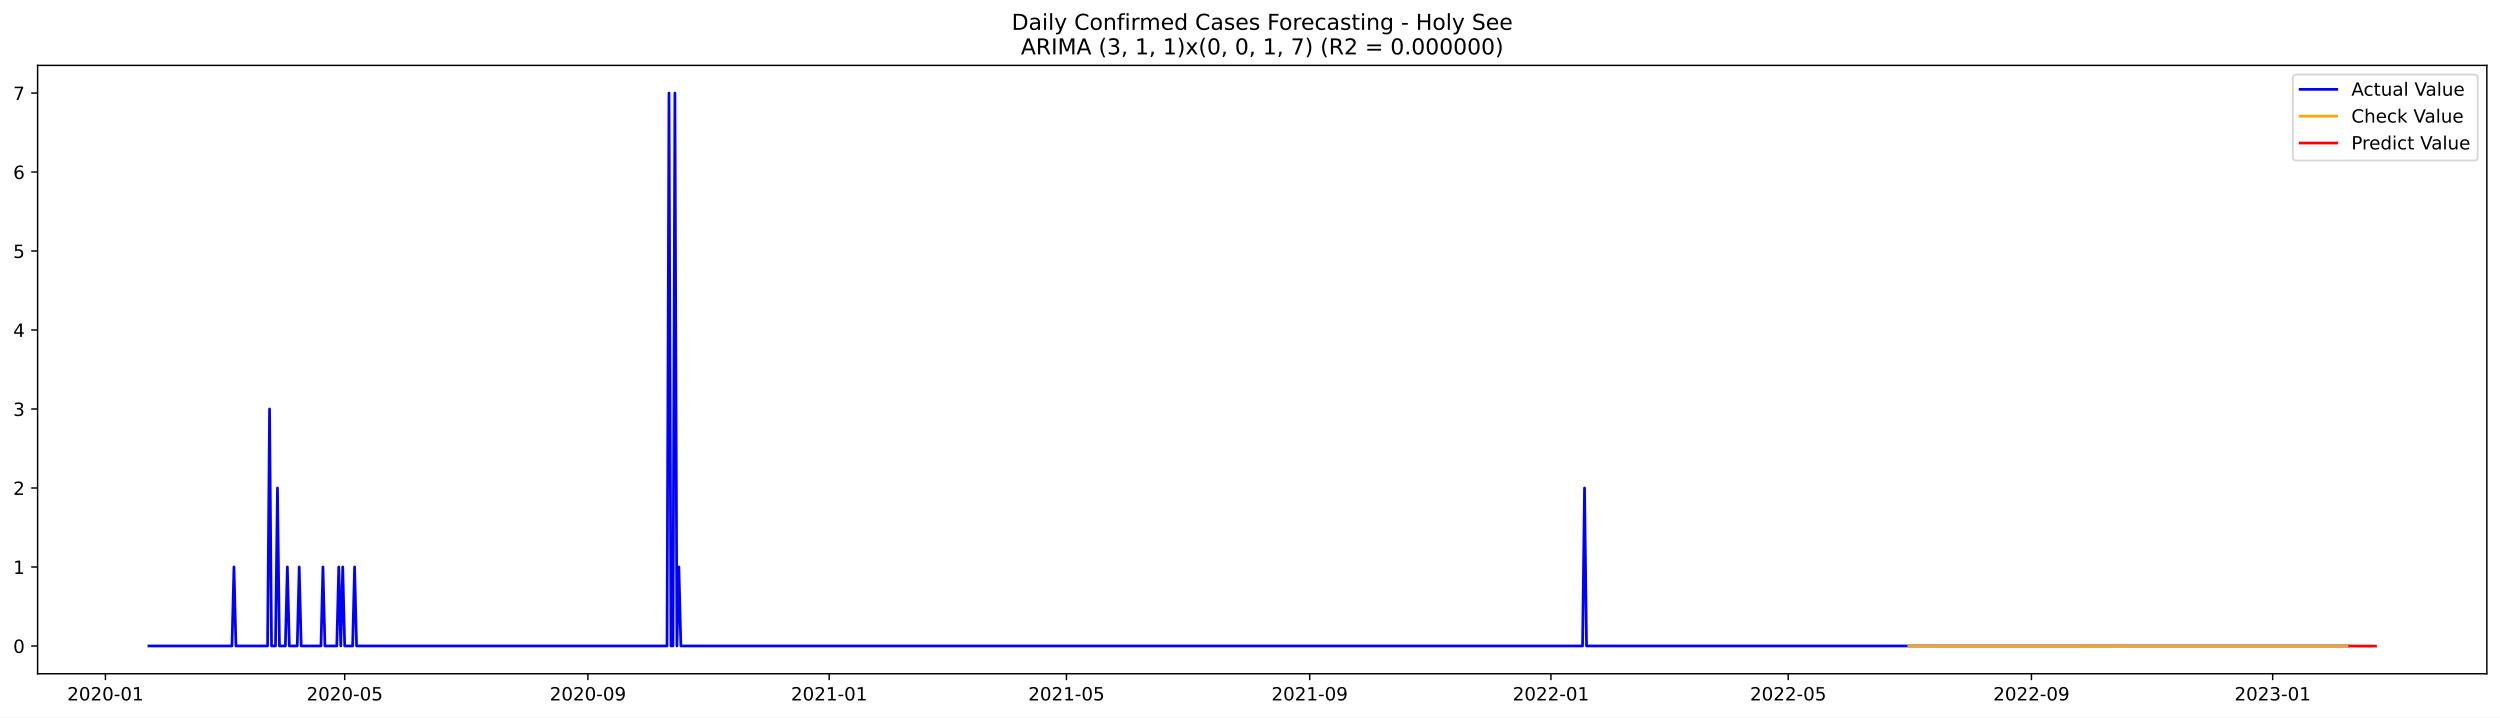
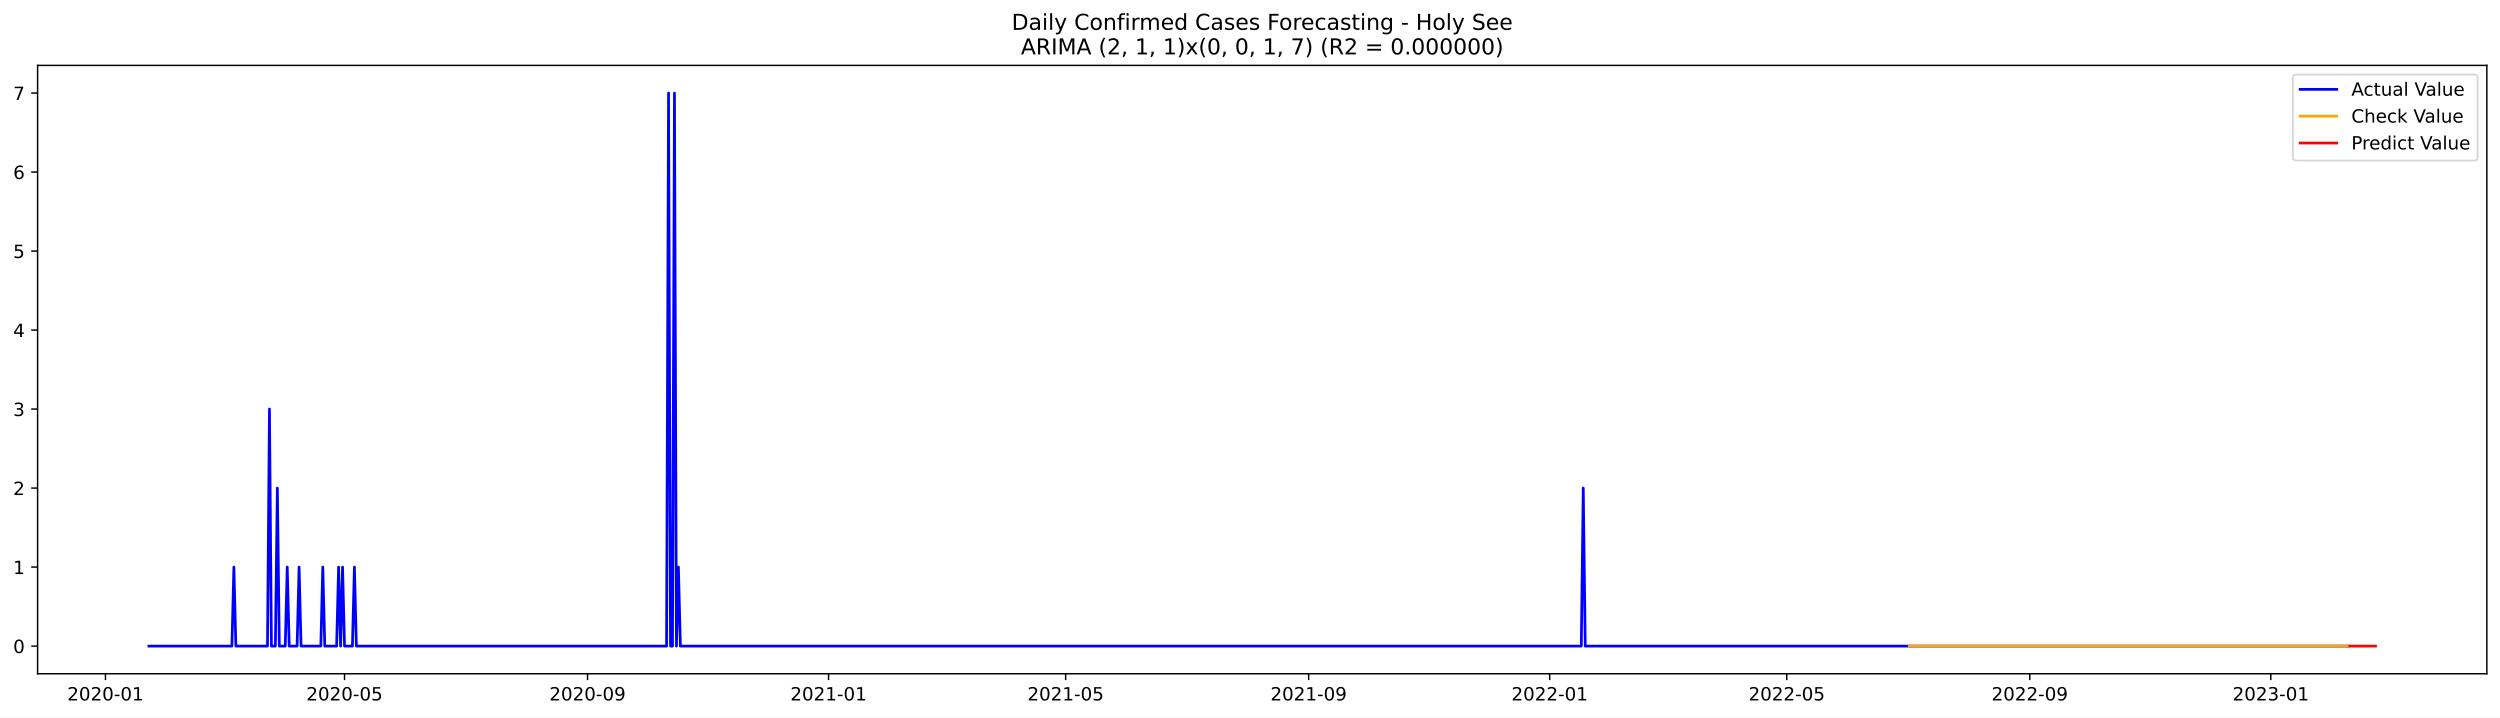
<svg xmlns="http://www.w3.org/2000/svg" xmlns:xlink="http://www.w3.org/1999/xlink" width="1366.963pt" height="392.274pt" viewBox="0 0 1366.963 392.274" version="1.1">
  <defs>
    <style type="text/css">*{stroke-linejoin: round; stroke-linecap: butt}</style>
  </defs>
  <g id="figure_1">
    <g id="patch_1">
      <path d="M 0 392.274  L 1366.963 392.274  L 1366.963 0  L 0 0  z " style="fill: #ffffff" />
    </g>
    <g id="axes_1">
      <g id="patch_2">
        <path d="M 20.562 368.396  L 1359.763 368.396  L 1359.763 35.755  L 20.562 35.755  z " style="fill: #ffffff" />
      </g>
      <g id="matplotlib.axis_1">
        <g id="xtick_1">
          <g id="line2d_1">
            <defs>
-               <path id="m02b33571db" d="M 0 0  L 0 3.5  " style="stroke: #000000; stroke-width: 0.8" />
+               <path id="m874a49ea7e" d="M 0 0  L 0 3.5  " style="stroke: #000000; stroke-width: 0.8" />
            </defs>
            <g>
-               <use xlink:href="#m02b33571db" x="57.648" y="368.396" style="stroke: #000000; stroke-width: 0.8" />
+               <use xlink:href="#m874a49ea7e" x="57.669" y="368.396" style="stroke: #000000; stroke-width: 0.8" />
            </g>
          </g>
          <g id="text_1">
-             <g transform="translate(36.75697 382.9939)scale(0.1 -0.1)">
+             <g transform="translate(36.77807 382.9939)scale(0.1 -0.1)">
              <defs>
                <path id="DejaVuSans-32" d="M 1228 531  L 3431 531  L 3431 0  L 469 0  L 469 531  Q 828 903 1448 1529  Q 2069 2156 2228 2338  Q 2531 2678 2651 2914  Q 2772 3150 2772 3378  Q 2772 3750 2511 3984  Q 2250 4219 1831 4219  Q 1534 4219 1204 4116  Q 875 4013 500 3803  L 500 4441  Q 881 4594 1212 4672  Q 1544 4750 1819 4750  Q 2544 4750 2975 4387  Q 3406 4025 3406 3419  Q 3406 3131 3298 2873  Q 3191 2616 2906 2266  Q 2828 2175 2409 1742  Q 1991 1309 1228 531  z " transform="scale(0.015625)" />
                <path id="DejaVuSans-30" d="M 2034 4250  Q 1547 4250 1301 3770  Q 1056 3291 1056 2328  Q 1056 1369 1301 889  Q 1547 409 2034 409  Q 2525 409 2770 889  Q 3016 1369 3016 2328  Q 3016 3291 2770 3770  Q 2525 4250 2034 4250  z M 2034 4750  Q 2819 4750 3233 4129  Q 3647 3509 3647 2328  Q 3647 1150 3233 529  Q 2819 -91 2034 -91  Q 1250 -91 836 529  Q 422 1150 422 2328  Q 422 3509 836 4129  Q 1250 4750 2034 4750  z " transform="scale(0.015625)" />
                <path id="DejaVuSans-2d" d="M 313 2009  L 1997 2009  L 1997 1497  L 313 1497  L 313 2009  z " transform="scale(0.015625)" />
                <path id="DejaVuSans-31" d="M 794 531  L 1825 531  L 1825 4091  L 703 3866  L 703 4441  L 1819 4666  L 2450 4666  L 2450 531  L 3481 531  L 3481 0  L 794 0  L 794 531  z " transform="scale(0.015625)" />
              </defs>
              <use xlink:href="#DejaVuSans-32" />
              <use xlink:href="#DejaVuSans-30" x="63.623" />
              <use xlink:href="#DejaVuSans-32" x="127.246" />
              <use xlink:href="#DejaVuSans-30" x="190.869" />
              <use xlink:href="#DejaVuSans-2d" x="254.492" />
              <use xlink:href="#DejaVuSans-30" x="290.576" />
              <use xlink:href="#DejaVuSans-31" x="354.199" />
            </g>
          </g>
        </g>
        <g id="xtick_2">
          <g id="line2d_2">
            <g>
-               <use xlink:href="#m02b33571db" x="188.476" y="368.396" style="stroke: #000000; stroke-width: 0.8" />
+               <use xlink:href="#m874a49ea7e" x="188.381" y="368.396" style="stroke: #000000; stroke-width: 0.8" />
            </g>
          </g>
          <g id="text_2">
-             <g transform="translate(167.5847 382.9939)scale(0.1 -0.1)">
+             <g transform="translate(167.4897 382.9939)scale(0.1 -0.1)">
              <defs>
                <path id="DejaVuSans-35" d="M 691 4666  L 3169 4666  L 3169 4134  L 1269 4134  L 1269 2991  Q 1406 3038 1543 3061  Q 1681 3084 1819 3084  Q 2600 3084 3056 2656  Q 3513 2228 3513 1497  Q 3513 744 3044 326  Q 2575 -91 1722 -91  Q 1428 -91 1123 -41  Q 819 9 494 109  L 494 744  Q 775 591 1075 516  Q 1375 441 1709 441  Q 2250 441 2565 725  Q 2881 1009 2881 1497  Q 2881 1984 2565 2268  Q 2250 2553 1709 2553  Q 1456 2553 1204 2497  Q 953 2441 691 2322  L 691 4666  z " transform="scale(0.015625)" />
              </defs>
              <use xlink:href="#DejaVuSans-32" />
              <use xlink:href="#DejaVuSans-30" x="63.623" />
              <use xlink:href="#DejaVuSans-32" x="127.246" />
              <use xlink:href="#DejaVuSans-30" x="190.869" />
              <use xlink:href="#DejaVuSans-2d" x="254.492" />
              <use xlink:href="#DejaVuSans-30" x="290.576" />
              <use xlink:href="#DejaVuSans-35" x="354.199" />
            </g>
          </g>
        </g>
        <g id="xtick_3">
          <g id="line2d_3">
            <g>
-               <use xlink:href="#m02b33571db" x="321.466" y="368.396" style="stroke: #000000; stroke-width: 0.8" />
+               <use xlink:href="#m874a49ea7e" x="321.253" y="368.396" style="stroke: #000000; stroke-width: 0.8" />
            </g>
          </g>
          <g id="text_3">
-             <g transform="translate(300.5748 382.9939)scale(0.1 -0.1)">
+             <g transform="translate(300.3618 382.9939)scale(0.1 -0.1)">
              <defs>
                <path id="DejaVuSans-39" d="M 703 97  L 703 672  Q 941 559 1184 500  Q 1428 441 1663 441  Q 2288 441 2617 861  Q 2947 1281 2994 2138  Q 2813 1869 2534 1725  Q 2256 1581 1919 1581  Q 1219 1581 811 2004  Q 403 2428 403 3163  Q 403 3881 828 4315  Q 1253 4750 1959 4750  Q 2769 4750 3195 4129  Q 3622 3509 3622 2328  Q 3622 1225 3098 567  Q 2575 -91 1691 -91  Q 1453 -91 1209 -44  Q 966 3 703 97  z M 1959 2075  Q 2384 2075 2632 2365  Q 2881 2656 2881 3163  Q 2881 3666 2632 3958  Q 2384 4250 1959 4250  Q 1534 4250 1286 3958  Q 1038 3666 1038 3163  Q 1038 2656 1286 2365  Q 1534 2075 1959 2075  z " transform="scale(0.015625)" />
              </defs>
              <use xlink:href="#DejaVuSans-32" />
              <use xlink:href="#DejaVuSans-30" x="63.623" />
              <use xlink:href="#DejaVuSans-32" x="127.246" />
              <use xlink:href="#DejaVuSans-30" x="190.869" />
              <use xlink:href="#DejaVuSans-2d" x="254.492" />
              <use xlink:href="#DejaVuSans-30" x="290.576" />
              <use xlink:href="#DejaVuSans-39" x="354.199" />
            </g>
          </g>
        </g>
        <g id="xtick_4">
          <g id="line2d_4">
            <g>
-               <use xlink:href="#m02b33571db" x="453.375" y="368.396" style="stroke: #000000; stroke-width: 0.8" />
+               <use xlink:href="#m874a49ea7e" x="453.045" y="368.396" style="stroke: #000000; stroke-width: 0.8" />
            </g>
          </g>
          <g id="text_4">
-             <g transform="translate(432.4838 382.9939)scale(0.1 -0.1)">
+             <g transform="translate(432.1537 382.9939)scale(0.1 -0.1)">
              <use xlink:href="#DejaVuSans-32" />
              <use xlink:href="#DejaVuSans-30" x="63.623" />
              <use xlink:href="#DejaVuSans-32" x="127.246" />
              <use xlink:href="#DejaVuSans-31" x="190.869" />
              <use xlink:href="#DejaVuSans-2d" x="254.492" />
              <use xlink:href="#DejaVuSans-30" x="290.576" />
              <use xlink:href="#DejaVuSans-31" x="354.199" />
            </g>
          </g>
        </g>
        <g id="xtick_5">
          <g id="line2d_5">
            <g>
-               <use xlink:href="#m02b33571db" x="583.122" y="368.396" style="stroke: #000000; stroke-width: 0.8" />
+               <use xlink:href="#m874a49ea7e" x="582.676" y="368.396" style="stroke: #000000; stroke-width: 0.8" />
            </g>
          </g>
          <g id="text_5">
-             <g transform="translate(562.2302 382.9939)scale(0.1 -0.1)">
+             <g transform="translate(561.7851 382.9939)scale(0.1 -0.1)">
              <use xlink:href="#DejaVuSans-32" />
              <use xlink:href="#DejaVuSans-30" x="63.623" />
              <use xlink:href="#DejaVuSans-32" x="127.246" />
              <use xlink:href="#DejaVuSans-31" x="190.869" />
              <use xlink:href="#DejaVuSans-2d" x="254.492" />
              <use xlink:href="#DejaVuSans-30" x="290.576" />
              <use xlink:href="#DejaVuSans-35" x="354.199" />
            </g>
          </g>
        </g>
        <g id="xtick_6">
          <g id="line2d_6">
            <g>
-               <use xlink:href="#m02b33571db" x="716.112" y="368.396" style="stroke: #000000; stroke-width: 0.8" />
+               <use xlink:href="#m874a49ea7e" x="715.549" y="368.396" style="stroke: #000000; stroke-width: 0.8" />
            </g>
          </g>
          <g id="text_6">
-             <g transform="translate(695.2204 382.9939)scale(0.1 -0.1)">
+             <g transform="translate(694.6572 382.9939)scale(0.1 -0.1)">
              <use xlink:href="#DejaVuSans-32" />
              <use xlink:href="#DejaVuSans-30" x="63.623" />
              <use xlink:href="#DejaVuSans-32" x="127.246" />
              <use xlink:href="#DejaVuSans-31" x="190.869" />
              <use xlink:href="#DejaVuSans-2d" x="254.492" />
              <use xlink:href="#DejaVuSans-30" x="290.576" />
              <use xlink:href="#DejaVuSans-39" x="354.199" />
            </g>
          </g>
        </g>
        <g id="xtick_7">
          <g id="line2d_7">
            <g>
-               <use xlink:href="#m02b33571db" x="848.021" y="368.396" style="stroke: #000000; stroke-width: 0.8" />
+               <use xlink:href="#m874a49ea7e" x="847.341" y="368.396" style="stroke: #000000; stroke-width: 0.8" />
            </g>
          </g>
          <g id="text_7">
-             <g transform="translate(827.1293 382.9939)scale(0.1 -0.1)">
+             <g transform="translate(826.4491 382.9939)scale(0.1 -0.1)">
              <use xlink:href="#DejaVuSans-32" />
              <use xlink:href="#DejaVuSans-30" x="63.623" />
              <use xlink:href="#DejaVuSans-32" x="127.246" />
              <use xlink:href="#DejaVuSans-32" x="190.869" />
              <use xlink:href="#DejaVuSans-2d" x="254.492" />
              <use xlink:href="#DejaVuSans-30" x="290.576" />
              <use xlink:href="#DejaVuSans-31" x="354.199" />
            </g>
          </g>
        </g>
        <g id="xtick_8">
          <g id="line2d_8">
            <g>
-               <use xlink:href="#m02b33571db" x="977.767" y="368.396" style="stroke: #000000; stroke-width: 0.8" />
+               <use xlink:href="#m874a49ea7e" x="976.972" y="368.396" style="stroke: #000000; stroke-width: 0.8" />
            </g>
          </g>
          <g id="text_8">
-             <g transform="translate(956.8758 382.9939)scale(0.1 -0.1)">
+             <g transform="translate(956.0805 382.9939)scale(0.1 -0.1)">
              <use xlink:href="#DejaVuSans-32" />
              <use xlink:href="#DejaVuSans-30" x="63.623" />
              <use xlink:href="#DejaVuSans-32" x="127.246" />
              <use xlink:href="#DejaVuSans-32" x="190.869" />
              <use xlink:href="#DejaVuSans-2d" x="254.492" />
              <use xlink:href="#DejaVuSans-30" x="290.576" />
              <use xlink:href="#DejaVuSans-35" x="354.199" />
            </g>
          </g>
        </g>
        <g id="xtick_9">
          <g id="line2d_9">
            <g>
-               <use xlink:href="#m02b33571db" x="1110.757" y="368.396" style="stroke: #000000; stroke-width: 0.8" />
+               <use xlink:href="#m874a49ea7e" x="1109.844" y="368.396" style="stroke: #000000; stroke-width: 0.8" />
            </g>
          </g>
          <g id="text_9">
-             <g transform="translate(1089.866 382.9939)scale(0.1 -0.1)">
+             <g transform="translate(1088.953 382.9939)scale(0.1 -0.1)">
              <use xlink:href="#DejaVuSans-32" />
              <use xlink:href="#DejaVuSans-30" x="63.623" />
              <use xlink:href="#DejaVuSans-32" x="127.246" />
              <use xlink:href="#DejaVuSans-32" x="190.869" />
              <use xlink:href="#DejaVuSans-2d" x="254.492" />
              <use xlink:href="#DejaVuSans-30" x="290.576" />
              <use xlink:href="#DejaVuSans-39" x="354.199" />
            </g>
          </g>
        </g>
        <g id="xtick_10">
          <g id="line2d_10">
            <g>
-               <use xlink:href="#m02b33571db" x="1242.666" y="368.396" style="stroke: #000000; stroke-width: 0.8" />
+               <use xlink:href="#m874a49ea7e" x="1241.636" y="368.396" style="stroke: #000000; stroke-width: 0.8" />
            </g>
          </g>
          <g id="text_10">
-             <g transform="translate(1221.775 382.9939)scale(0.1 -0.1)">
+             <g transform="translate(1220.745 382.9939)scale(0.1 -0.1)">
              <defs>
                <path id="DejaVuSans-33" d="M 2597 2516  Q 3050 2419 3304 2112  Q 3559 1806 3559 1356  Q 3559 666 3084 287  Q 2609 -91 1734 -91  Q 1441 -91 1130 -33  Q 819 25 488 141  L 488 750  Q 750 597 1062 519  Q 1375 441 1716 441  Q 2309 441 2620 675  Q 2931 909 2931 1356  Q 2931 1769 2642 2001  Q 2353 2234 1838 2234  L 1294 2234  L 1294 2753  L 1863 2753  Q 2328 2753 2575 2939  Q 2822 3125 2822 3475  Q 2822 3834 2567 4026  Q 2313 4219 1838 4219  Q 1578 4219 1281 4162  Q 984 4106 628 3988  L 628 4550  Q 988 4650 1302 4700  Q 1616 4750 1894 4750  Q 2613 4750 3031 4423  Q 3450 4097 3450 3541  Q 3450 3153 3228 2886  Q 3006 2619 2597 2516  z " transform="scale(0.015625)" />
              </defs>
              <use xlink:href="#DejaVuSans-32" />
              <use xlink:href="#DejaVuSans-30" x="63.623" />
              <use xlink:href="#DejaVuSans-32" x="127.246" />
              <use xlink:href="#DejaVuSans-33" x="190.869" />
              <use xlink:href="#DejaVuSans-2d" x="254.492" />
              <use xlink:href="#DejaVuSans-30" x="290.576" />
              <use xlink:href="#DejaVuSans-31" x="354.199" />
            </g>
          </g>
        </g>
      </g>
      <g id="matplotlib.axis_2">
        <g id="ytick_1">
          <g id="line2d_11">
            <defs>
-               <path id="m09e4cbf462" d="M 0 0  L -3.5 0  " style="stroke: #000000; stroke-width: 0.8" />
+               <path id="m61c14068f9" d="M 0 0  L -3.5 0  " style="stroke: #000000; stroke-width: 0.8" />
            </defs>
            <g>
-               <use xlink:href="#m09e4cbf462" x="20.562" y="353.208" style="stroke: #000000; stroke-width: 0.8" />
+               <use xlink:href="#m61c14068f9" x="20.562" y="353.276" style="stroke: #000000; stroke-width: 0.8" />
            </g>
          </g>
          <g id="text_11">
-             <g transform="translate(7.2 357.0075)scale(0.1 -0.1)">
+             <g transform="translate(7.2 357.0747)scale(0.1 -0.1)">
              <use xlink:href="#DejaVuSans-30" />
            </g>
          </g>
        </g>
        <g id="ytick_2">
          <g id="line2d_12">
            <g>
-               <use xlink:href="#m09e4cbf462" x="20.562" y="310.018" style="stroke: #000000; stroke-width: 0.8" />
+               <use xlink:href="#m61c14068f9" x="20.562" y="310.075" style="stroke: #000000; stroke-width: 0.8" />
            </g>
          </g>
          <g id="text_12">
-             <g transform="translate(7.2 313.8171)scale(0.1 -0.1)">
+             <g transform="translate(7.2 313.8747)scale(0.1 -0.1)">
              <use xlink:href="#DejaVuSans-31" />
            </g>
          </g>
        </g>
        <g id="ytick_3">
          <g id="line2d_13">
            <g>
-               <use xlink:href="#m09e4cbf462" x="20.562" y="266.827" style="stroke: #000000; stroke-width: 0.8" />
+               <use xlink:href="#m61c14068f9" x="20.562" y="266.875" style="stroke: #000000; stroke-width: 0.8" />
            </g>
          </g>
          <g id="text_13">
-             <g transform="translate(7.2 270.6267)scale(0.1 -0.1)">
+             <g transform="translate(7.2 270.6747)scale(0.1 -0.1)">
              <use xlink:href="#DejaVuSans-32" />
            </g>
          </g>
        </g>
        <g id="ytick_4">
          <g id="line2d_14">
            <g>
-               <use xlink:href="#m09e4cbf462" x="20.562" y="223.637" style="stroke: #000000; stroke-width: 0.8" />
+               <use xlink:href="#m61c14068f9" x="20.562" y="223.675" style="stroke: #000000; stroke-width: 0.8" />
            </g>
          </g>
          <g id="text_14">
-             <g transform="translate(7.2 227.4363)scale(0.1 -0.1)">
+             <g transform="translate(7.2 227.4747)scale(0.1 -0.1)">
              <use xlink:href="#DejaVuSans-33" />
            </g>
          </g>
        </g>
        <g id="ytick_5">
          <g id="line2d_15">
            <g>
-               <use xlink:href="#m09e4cbf462" x="20.562" y="180.447" style="stroke: #000000; stroke-width: 0.8" />
+               <use xlink:href="#m61c14068f9" x="20.562" y="180.476" style="stroke: #000000; stroke-width: 0.8" />
            </g>
          </g>
          <g id="text_15">
-             <g transform="translate(7.2 184.2459)scale(0.1 -0.1)">
+             <g transform="translate(7.2 184.2747)scale(0.1 -0.1)">
              <defs>
                <path id="DejaVuSans-34" d="M 2419 4116  L 825 1625  L 2419 1625  L 2419 4116  z M 2253 4666  L 3047 4666  L 3047 1625  L 3713 1625  L 3713 1100  L 3047 1100  L 3047 0  L 2419 0  L 2419 1100  L 313 1100  L 313 1709  L 2253 4666  z " transform="scale(0.015625)" />
              </defs>
              <use xlink:href="#DejaVuSans-34" />
            </g>
          </g>
        </g>
        <g id="ytick_6">
          <g id="line2d_16">
            <g>
-               <use xlink:href="#m09e4cbf462" x="20.562" y="137.256" style="stroke: #000000; stroke-width: 0.8" />
+               <use xlink:href="#m61c14068f9" x="20.562" y="137.275" style="stroke: #000000; stroke-width: 0.8" />
            </g>
          </g>
          <g id="text_16">
-             <g transform="translate(7.2 141.0555)scale(0.1 -0.1)">
+             <g transform="translate(7.2 141.0747)scale(0.1 -0.1)">
              <use xlink:href="#DejaVuSans-35" />
            </g>
          </g>
        </g>
        <g id="ytick_7">
          <g id="line2d_17">
            <g>
-               <use xlink:href="#m09e4cbf462" x="20.562" y="94.066" style="stroke: #000000; stroke-width: 0.8" />
+               <use xlink:href="#m61c14068f9" x="20.562" y="94.076" style="stroke: #000000; stroke-width: 0.8" />
            </g>
          </g>
          <g id="text_17">
-             <g transform="translate(7.2 97.86512)scale(0.1 -0.1)">
+             <g transform="translate(7.2 97.87472)scale(0.1 -0.1)">
              <defs>
                <path id="DejaVuSans-36" d="M 2113 2584  Q 1688 2584 1439 2293  Q 1191 2003 1191 1497  Q 1191 994 1439 701  Q 1688 409 2113 409  Q 2538 409 2786 701  Q 3034 994 3034 1497  Q 3034 2003 2786 2293  Q 2538 2584 2113 2584  z M 3366 4563  L 3366 3988  Q 3128 4100 2886 4159  Q 2644 4219 2406 4219  Q 1781 4219 1451 3797  Q 1122 3375 1075 2522  Q 1259 2794 1537 2939  Q 1816 3084 2150 3084  Q 2853 3084 3261 2657  Q 3669 2231 3669 1497  Q 3669 778 3244 343  Q 2819 -91 2113 -91  Q 1303 -91 875 529  Q 447 1150 447 2328  Q 447 3434 972 4092  Q 1497 4750 2381 4750  Q 2619 4750 2861 4703  Q 3103 4656 3366 4563  z " transform="scale(0.015625)" />
              </defs>
              <use xlink:href="#DejaVuSans-36" />
            </g>
          </g>
        </g>
        <g id="ytick_8">
          <g id="line2d_18">
            <g>
-               <use xlink:href="#m09e4cbf462" x="20.562" y="50.876" style="stroke: #000000; stroke-width: 0.8" />
+               <use xlink:href="#m61c14068f9" x="20.562" y="50.876" style="stroke: #000000; stroke-width: 0.8" />
            </g>
          </g>
          <g id="text_18">
            <g transform="translate(7.2 54.67472)scale(0.1 -0.1)">
              <defs>
                <path id="DejaVuSans-37" d="M 525 4666  L 3525 4666  L 3525 4397  L 1831 0  L 1172 0  L 2766 4134  L 525 4134  L 525 4666  z " transform="scale(0.015625)" />
              </defs>
              <use xlink:href="#DejaVuSans-37" />
            </g>
          </g>
        </g>
      </g>
      <g id="line2d_19">
-         <path d="M 81.435 353.208  L 126.846 353.208  L 127.928 310.018  L 129.009 353.208  L 146.308 353.208  L 147.39 223.637  L 148.471 353.208  L 150.633 353.208  L 151.715 266.827  L 152.796 353.208  L 156.039 353.208  L 157.121 310.018  L 158.202 353.208  L 162.527 353.208  L 163.608 310.018  L 164.689 353.208  L 175.501 353.208  L 176.583 310.018  L 177.664 353.208  L 184.151 353.208  L 185.232 310.018  L 186.314 353.208  L 187.395 310.018  L 188.476 353.208  L 192.801 353.208  L 193.882 310.018  L 194.963 353.208  L 364.715 353.208  L 365.796 50.876  L 366.878 353.208  L 367.959 353.208  L 369.04 50.876  L 370.121 353.208  L 371.202 310.018  L 372.284 353.208  L 865.32 353.208  L 866.401 266.827  L 867.483 353.208  L 1283.753 353.208  L 1283.753 353.208  " clip-path="url(#p0a8a99d2cb)" style="fill: none; stroke: #0000ff; stroke-width: 1.5; stroke-linecap: square" />
+         <path d="M 81.435 353.276  L 126.806 353.276  L 127.886 310.075  L 128.967 353.276  L 146.251 353.276  L 147.331 223.675  L 148.411 353.276  L 150.572 353.276  L 151.652 266.875  L 152.732 353.276  L 155.973 353.276  L 157.054 310.075  L 158.134 353.276  L 162.455 353.276  L 163.535 310.075  L 164.615 353.276  L 175.418 353.276  L 176.498 310.075  L 177.578 353.276  L 184.06 353.276  L 185.14 310.075  L 186.221 353.276  L 187.301 310.075  L 188.381 353.276  L 192.702 353.276  L 193.782 310.075  L 194.863 353.276  L 364.464 353.276  L 365.544 50.876  L 366.624 353.276  L 367.704 353.276  L 368.785 50.876  L 369.865 353.276  L 370.945 310.075  L 372.026 353.276  L 864.625 353.276  L 865.705 266.875  L 866.785 353.276  L 1283.766 353.276  L 1283.766 353.276  " clip-path="url(#p999c67b66b)" style="fill: none; stroke: #0000ff; stroke-width: 1.5; stroke-linecap: square" />
      </g>
      <g id="line2d_20">
-         <path d="M 1043.722 353.204  L 1253.479 353.242  L 1283.753 353.242  L 1283.753 353.242  " clip-path="url(#p0a8a99d2cb)" style="fill: none; stroke: #ffa500; stroke-width: 1.5; stroke-linecap: square" />
+         <path d="M 1043.948 353.276  L 1283.766 353.276  L 1283.766 353.276  " clip-path="url(#p999c67b66b)" style="fill: none; stroke: #ffa500; stroke-width: 1.5; stroke-linecap: square" />
      </g>
      <g id="line2d_21">
-         <path d="M 1284.834 353.242  L 1285.915 353.241  L 1286.996 353.243  L 1288.078 353.258  L 1289.159 353.257  L 1290.24 353.259  L 1291.321 353.266  L 1292.402 353.266  L 1293.484 353.267  L 1294.565 353.271  L 1295.646 353.271  L 1296.727 353.273  L 1297.809 353.275  L 1298.89 353.276  " clip-path="url(#p0a8a99d2cb)" style="fill: none; stroke: #ff0000; stroke-width: 1.5; stroke-linecap: square" />
+         <path d="M 1284.846 353.276  L 1285.927 353.276  L 1287.007 353.276  L 1288.087 353.276  L 1289.167 353.276  L 1290.248 353.276  L 1291.328 353.276  L 1292.408 353.276  L 1293.488 353.276  L 1294.569 353.276  L 1295.649 353.276  L 1296.729 353.276  L 1297.81 353.276  L 1298.89 353.276  " clip-path="url(#p999c67b66b)" style="fill: none; stroke: #ff0000; stroke-width: 1.5; stroke-linecap: square" />
      </g>
      <g id="patch_3">
        <path d="M 20.562 368.396  L 20.562 35.755  " style="fill: none; stroke: #000000; stroke-width: 0.8; stroke-linejoin: miter; stroke-linecap: square" />
      </g>
      <g id="patch_4">
        <path d="M 1359.763 368.396  L 1359.763 35.755  " style="fill: none; stroke: #000000; stroke-width: 0.8; stroke-linejoin: miter; stroke-linecap: square" />
      </g>
      <g id="patch_5">
        <path d="M 20.562 368.396  L 1359.763 368.396  " style="fill: none; stroke: #000000; stroke-width: 0.8; stroke-linejoin: miter; stroke-linecap: square" />
      </g>
      <g id="patch_6">
        <path d="M 20.562 35.755  L 1359.763 35.755  " style="fill: none; stroke: #000000; stroke-width: 0.8; stroke-linejoin: miter; stroke-linecap: square" />
      </g>
      <g id="text_19">
        <g transform="translate(553.1609 16.31812)scale(0.12 -0.12)">
          <defs>
            <path id="DejaVuSans-44" d="M 1259 4147  L 1259 519  L 2022 519  Q 2988 519 3436 956  Q 3884 1394 3884 2338  Q 3884 3275 3436 3711  Q 2988 4147 2022 4147  L 1259 4147  z M 628 4666  L 1925 4666  Q 3281 4666 3915 4102  Q 4550 3538 4550 2338  Q 4550 1131 3912 565  Q 3275 0 1925 0  L 628 0  L 628 4666  z " transform="scale(0.015625)" />
            <path id="DejaVuSans-61" d="M 2194 1759  Q 1497 1759 1228 1600  Q 959 1441 959 1056  Q 959 750 1161 570  Q 1363 391 1709 391  Q 2188 391 2477 730  Q 2766 1069 2766 1631  L 2766 1759  L 2194 1759  z M 3341 1997  L 3341 0  L 2766 0  L 2766 531  Q 2569 213 2275 61  Q 1981 -91 1556 -91  Q 1019 -91 701 211  Q 384 513 384 1019  Q 384 1609 779 1909  Q 1175 2209 1959 2209  L 2766 2209  L 2766 2266  Q 2766 2663 2505 2880  Q 2244 3097 1772 3097  Q 1472 3097 1187 3025  Q 903 2953 641 2809  L 641 3341  Q 956 3463 1253 3523  Q 1550 3584 1831 3584  Q 2591 3584 2966 3190  Q 3341 2797 3341 1997  z " transform="scale(0.015625)" />
            <path id="DejaVuSans-69" d="M 603 3500  L 1178 3500  L 1178 0  L 603 0  L 603 3500  z M 603 4863  L 1178 4863  L 1178 4134  L 603 4134  L 603 4863  z " transform="scale(0.015625)" />
            <path id="DejaVuSans-6c" d="M 603 4863  L 1178 4863  L 1178 0  L 603 0  L 603 4863  z " transform="scale(0.015625)" />
            <path id="DejaVuSans-79" d="M 2059 -325  Q 1816 -950 1584 -1140  Q 1353 -1331 966 -1331  L 506 -1331  L 506 -850  L 844 -850  Q 1081 -850 1212 -737  Q 1344 -625 1503 -206  L 1606 56  L 191 3500  L 800 3500  L 1894 763  L 2988 3500  L 3597 3500  L 2059 -325  z " transform="scale(0.015625)" />
            <path id="DejaVuSans-20" transform="scale(0.015625)" />
            <path id="DejaVuSans-43" d="M 4122 4306  L 4122 3641  Q 3803 3938 3442 4084  Q 3081 4231 2675 4231  Q 1875 4231 1450 3742  Q 1025 3253 1025 2328  Q 1025 1406 1450 917  Q 1875 428 2675 428  Q 3081 428 3442 575  Q 3803 722 4122 1019  L 4122 359  Q 3791 134 3420 21  Q 3050 -91 2638 -91  Q 1578 -91 968 557  Q 359 1206 359 2328  Q 359 3453 968 4101  Q 1578 4750 2638 4750  Q 3056 4750 3426 4639  Q 3797 4528 4122 4306  z " transform="scale(0.015625)" />
            <path id="DejaVuSans-6f" d="M 1959 3097  Q 1497 3097 1228 2736  Q 959 2375 959 1747  Q 959 1119 1226 758  Q 1494 397 1959 397  Q 2419 397 2687 759  Q 2956 1122 2956 1747  Q 2956 2369 2687 2733  Q 2419 3097 1959 3097  z M 1959 3584  Q 2709 3584 3137 3096  Q 3566 2609 3566 1747  Q 3566 888 3137 398  Q 2709 -91 1959 -91  Q 1206 -91 779 398  Q 353 888 353 1747  Q 353 2609 779 3096  Q 1206 3584 1959 3584  z " transform="scale(0.015625)" />
            <path id="DejaVuSans-6e" d="M 3513 2113  L 3513 0  L 2938 0  L 2938 2094  Q 2938 2591 2744 2837  Q 2550 3084 2163 3084  Q 1697 3084 1428 2787  Q 1159 2491 1159 1978  L 1159 0  L 581 0  L 581 3500  L 1159 3500  L 1159 2956  Q 1366 3272 1645 3428  Q 1925 3584 2291 3584  Q 2894 3584 3203 3211  Q 3513 2838 3513 2113  z " transform="scale(0.015625)" />
            <path id="DejaVuSans-66" d="M 2375 4863  L 2375 4384  L 1825 4384  Q 1516 4384 1395 4259  Q 1275 4134 1275 3809  L 1275 3500  L 2222 3500  L 2222 3053  L 1275 3053  L 1275 0  L 697 0  L 697 3053  L 147 3053  L 147 3500  L 697 3500  L 697 3744  Q 697 4328 969 4595  Q 1241 4863 1831 4863  L 2375 4863  z " transform="scale(0.015625)" />
            <path id="DejaVuSans-72" d="M 2631 2963  Q 2534 3019 2420 3045  Q 2306 3072 2169 3072  Q 1681 3072 1420 2755  Q 1159 2438 1159 1844  L 1159 0  L 581 0  L 581 3500  L 1159 3500  L 1159 2956  Q 1341 3275 1631 3429  Q 1922 3584 2338 3584  Q 2397 3584 2469 3576  Q 2541 3569 2628 3553  L 2631 2963  z " transform="scale(0.015625)" />
            <path id="DejaVuSans-6d" d="M 3328 2828  Q 3544 3216 3844 3400  Q 4144 3584 4550 3584  Q 5097 3584 5394 3201  Q 5691 2819 5691 2113  L 5691 0  L 5113 0  L 5113 2094  Q 5113 2597 4934 2840  Q 4756 3084 4391 3084  Q 3944 3084 3684 2787  Q 3425 2491 3425 1978  L 3425 0  L 2847 0  L 2847 2094  Q 2847 2600 2669 2842  Q 2491 3084 2119 3084  Q 1678 3084 1418 2786  Q 1159 2488 1159 1978  L 1159 0  L 581 0  L 581 3500  L 1159 3500  L 1159 2956  Q 1356 3278 1631 3431  Q 1906 3584 2284 3584  Q 2666 3584 2933 3390  Q 3200 3197 3328 2828  z " transform="scale(0.015625)" />
            <path id="DejaVuSans-65" d="M 3597 1894  L 3597 1613  L 953 1613  Q 991 1019 1311 708  Q 1631 397 2203 397  Q 2534 397 2845 478  Q 3156 559 3463 722  L 3463 178  Q 3153 47 2828 -22  Q 2503 -91 2169 -91  Q 1331 -91 842 396  Q 353 884 353 1716  Q 353 2575 817 3079  Q 1281 3584 2069 3584  Q 2775 3584 3186 3129  Q 3597 2675 3597 1894  z M 3022 2063  Q 3016 2534 2758 2815  Q 2500 3097 2075 3097  Q 1594 3097 1305 2825  Q 1016 2553 972 2059  L 3022 2063  z " transform="scale(0.015625)" />
            <path id="DejaVuSans-64" d="M 2906 2969  L 2906 4863  L 3481 4863  L 3481 0  L 2906 0  L 2906 525  Q 2725 213 2448 61  Q 2172 -91 1784 -91  Q 1150 -91 751 415  Q 353 922 353 1747  Q 353 2572 751 3078  Q 1150 3584 1784 3584  Q 2172 3584 2448 3432  Q 2725 3281 2906 2969  z M 947 1747  Q 947 1113 1208 752  Q 1469 391 1925 391  Q 2381 391 2643 752  Q 2906 1113 2906 1747  Q 2906 2381 2643 2742  Q 2381 3103 1925 3103  Q 1469 3103 1208 2742  Q 947 2381 947 1747  z " transform="scale(0.015625)" />
            <path id="DejaVuSans-73" d="M 2834 3397  L 2834 2853  Q 2591 2978 2328 3040  Q 2066 3103 1784 3103  Q 1356 3103 1142 2972  Q 928 2841 928 2578  Q 928 2378 1081 2264  Q 1234 2150 1697 2047  L 1894 2003  Q 2506 1872 2764 1633  Q 3022 1394 3022 966  Q 3022 478 2636 193  Q 2250 -91 1575 -91  Q 1294 -91 989 -36  Q 684 19 347 128  L 347 722  Q 666 556 975 473  Q 1284 391 1588 391  Q 1994 391 2212 530  Q 2431 669 2431 922  Q 2431 1156 2273 1281  Q 2116 1406 1581 1522  L 1381 1569  Q 847 1681 609 1914  Q 372 2147 372 2553  Q 372 3047 722 3315  Q 1072 3584 1716 3584  Q 2034 3584 2315 3537  Q 2597 3491 2834 3397  z " transform="scale(0.015625)" />
            <path id="DejaVuSans-46" d="M 628 4666  L 3309 4666  L 3309 4134  L 1259 4134  L 1259 2759  L 3109 2759  L 3109 2228  L 1259 2228  L 1259 0  L 628 0  L 628 4666  z " transform="scale(0.015625)" />
            <path id="DejaVuSans-63" d="M 3122 3366  L 3122 2828  Q 2878 2963 2633 3030  Q 2388 3097 2138 3097  Q 1578 3097 1268 2742  Q 959 2388 959 1747  Q 959 1106 1268 751  Q 1578 397 2138 397  Q 2388 397 2633 464  Q 2878 531 3122 666  L 3122 134  Q 2881 22 2623 -34  Q 2366 -91 2075 -91  Q 1284 -91 818 406  Q 353 903 353 1747  Q 353 2603 823 3093  Q 1294 3584 2113 3584  Q 2378 3584 2631 3529  Q 2884 3475 3122 3366  z " transform="scale(0.015625)" />
            <path id="DejaVuSans-74" d="M 1172 4494  L 1172 3500  L 2356 3500  L 2356 3053  L 1172 3053  L 1172 1153  Q 1172 725 1289 603  Q 1406 481 1766 481  L 2356 481  L 2356 0  L 1766 0  Q 1100 0 847 248  Q 594 497 594 1153  L 594 3053  L 172 3053  L 172 3500  L 594 3500  L 594 4494  L 1172 4494  z " transform="scale(0.015625)" />
            <path id="DejaVuSans-67" d="M 2906 1791  Q 2906 2416 2648 2759  Q 2391 3103 1925 3103  Q 1463 3103 1205 2759  Q 947 2416 947 1791  Q 947 1169 1205 825  Q 1463 481 1925 481  Q 2391 481 2648 825  Q 2906 1169 2906 1791  z M 3481 434  Q 3481 -459 3084 -895  Q 2688 -1331 1869 -1331  Q 1566 -1331 1297 -1286  Q 1028 -1241 775 -1147  L 775 -588  Q 1028 -725 1275 -790  Q 1522 -856 1778 -856  Q 2344 -856 2625 -561  Q 2906 -266 2906 331  L 2906 616  Q 2728 306 2450 153  Q 2172 0 1784 0  Q 1141 0 747 490  Q 353 981 353 1791  Q 353 2603 747 3093  Q 1141 3584 1784 3584  Q 2172 3584 2450 3431  Q 2728 3278 2906 2969  L 2906 3500  L 3481 3500  L 3481 434  z " transform="scale(0.015625)" />
            <path id="DejaVuSans-48" d="M 628 4666  L 1259 4666  L 1259 2753  L 3553 2753  L 3553 4666  L 4184 4666  L 4184 0  L 3553 0  L 3553 2222  L 1259 2222  L 1259 0  L 628 0  L 628 4666  z " transform="scale(0.015625)" />
            <path id="DejaVuSans-53" d="M 3425 4513  L 3425 3897  Q 3066 4069 2747 4153  Q 2428 4238 2131 4238  Q 1616 4238 1336 4038  Q 1056 3838 1056 3469  Q 1056 3159 1242 3001  Q 1428 2844 1947 2747  L 2328 2669  Q 3034 2534 3370 2195  Q 3706 1856 3706 1288  Q 3706 609 3251 259  Q 2797 -91 1919 -91  Q 1588 -91 1214 -16  Q 841 59 441 206  L 441 856  Q 825 641 1194 531  Q 1563 422 1919 422  Q 2459 422 2753 634  Q 3047 847 3047 1241  Q 3047 1584 2836 1778  Q 2625 1972 2144 2069  L 1759 2144  Q 1053 2284 737 2584  Q 422 2884 422 3419  Q 422 4038 858 4394  Q 1294 4750 2059 4750  Q 2388 4750 2728 4690  Q 3069 4631 3425 4513  z " transform="scale(0.015625)" />
          </defs>
          <use xlink:href="#DejaVuSans-44" />
          <use xlink:href="#DejaVuSans-61" x="77.002" />
          <use xlink:href="#DejaVuSans-69" x="138.281" />
          <use xlink:href="#DejaVuSans-6c" x="166.064" />
          <use xlink:href="#DejaVuSans-79" x="193.848" />
          <use xlink:href="#DejaVuSans-20" x="253.027" />
          <use xlink:href="#DejaVuSans-43" x="284.814" />
          <use xlink:href="#DejaVuSans-6f" x="354.639" />
          <use xlink:href="#DejaVuSans-6e" x="415.82" />
          <use xlink:href="#DejaVuSans-66" x="479.199" />
          <use xlink:href="#DejaVuSans-69" x="514.404" />
          <use xlink:href="#DejaVuSans-72" x="542.188" />
          <use xlink:href="#DejaVuSans-6d" x="581.551" />
          <use xlink:href="#DejaVuSans-65" x="678.963" />
          <use xlink:href="#DejaVuSans-64" x="740.486" />
          <use xlink:href="#DejaVuSans-20" x="803.963" />
          <use xlink:href="#DejaVuSans-43" x="835.75" />
          <use xlink:href="#DejaVuSans-61" x="905.574" />
          <use xlink:href="#DejaVuSans-73" x="966.854" />
          <use xlink:href="#DejaVuSans-65" x="1018.953" />
          <use xlink:href="#DejaVuSans-73" x="1080.477" />
          <use xlink:href="#DejaVuSans-20" x="1132.576" />
          <use xlink:href="#DejaVuSans-46" x="1164.363" />
          <use xlink:href="#DejaVuSans-6f" x="1218.258" />
          <use xlink:href="#DejaVuSans-72" x="1279.439" />
          <use xlink:href="#DejaVuSans-65" x="1318.303" />
          <use xlink:href="#DejaVuSans-63" x="1379.826" />
          <use xlink:href="#DejaVuSans-61" x="1434.807" />
          <use xlink:href="#DejaVuSans-73" x="1496.086" />
          <use xlink:href="#DejaVuSans-74" x="1548.186" />
          <use xlink:href="#DejaVuSans-69" x="1587.395" />
          <use xlink:href="#DejaVuSans-6e" x="1615.178" />
          <use xlink:href="#DejaVuSans-67" x="1678.557" />
          <use xlink:href="#DejaVuSans-20" x="1742.033" />
          <use xlink:href="#DejaVuSans-2d" x="1773.82" />
          <use xlink:href="#DejaVuSans-20" x="1809.904" />
          <use xlink:href="#DejaVuSans-48" x="1841.691" />
          <use xlink:href="#DejaVuSans-6f" x="1916.887" />
          <use xlink:href="#DejaVuSans-6c" x="1978.068" />
          <use xlink:href="#DejaVuSans-79" x="2005.852" />
          <use xlink:href="#DejaVuSans-20" x="2065.031" />
          <use xlink:href="#DejaVuSans-53" x="2096.818" />
          <use xlink:href="#DejaVuSans-65" x="2160.295" />
          <use xlink:href="#DejaVuSans-65" x="2221.818" />
        </g>
        <g transform="translate(558.1784 29.7555)scale(0.12 -0.12)">
          <defs>
            <path id="DejaVuSans-41" d="M 2188 4044  L 1331 1722  L 3047 1722  L 2188 4044  z M 1831 4666  L 2547 4666  L 4325 0  L 3669 0  L 3244 1197  L 1141 1197  L 716 0  L 50 0  L 1831 4666  z " transform="scale(0.015625)" />
            <path id="DejaVuSans-52" d="M 2841 2188  Q 3044 2119 3236 1894  Q 3428 1669 3622 1275  L 4263 0  L 3584 0  L 2988 1197  Q 2756 1666 2539 1819  Q 2322 1972 1947 1972  L 1259 1972  L 1259 0  L 628 0  L 628 4666  L 2053 4666  Q 2853 4666 3247 4331  Q 3641 3997 3641 3322  Q 3641 2881 3436 2590  Q 3231 2300 2841 2188  z M 1259 4147  L 1259 2491  L 2053 2491  Q 2509 2491 2742 2702  Q 2975 2913 2975 3322  Q 2975 3731 2742 3939  Q 2509 4147 2053 4147  L 1259 4147  z " transform="scale(0.015625)" />
            <path id="DejaVuSans-49" d="M 628 4666  L 1259 4666  L 1259 0  L 628 0  L 628 4666  z " transform="scale(0.015625)" />
            <path id="DejaVuSans-4d" d="M 628 4666  L 1569 4666  L 2759 1491  L 3956 4666  L 4897 4666  L 4897 0  L 4281 0  L 4281 4097  L 3078 897  L 2444 897  L 1241 4097  L 1241 0  L 628 0  L 628 4666  z " transform="scale(0.015625)" />
            <path id="DejaVuSans-28" d="M 1984 4856  Q 1566 4138 1362 3434  Q 1159 2731 1159 2009  Q 1159 1288 1364 580  Q 1569 -128 1984 -844  L 1484 -844  Q 1016 -109 783 600  Q 550 1309 550 2009  Q 550 2706 781 3412  Q 1013 4119 1484 4856  L 1984 4856  z " transform="scale(0.015625)" />
            <path id="DejaVuSans-2c" d="M 750 794  L 1409 794  L 1409 256  L 897 -744  L 494 -744  L 750 256  L 750 794  z " transform="scale(0.015625)" />
            <path id="DejaVuSans-29" d="M 513 4856  L 1013 4856  Q 1481 4119 1714 3412  Q 1947 2706 1947 2009  Q 1947 1309 1714 600  Q 1481 -109 1013 -844  L 513 -844  Q 928 -128 1133 580  Q 1338 1288 1338 2009  Q 1338 2731 1133 3434  Q 928 4138 513 4856  z " transform="scale(0.015625)" />
            <path id="DejaVuSans-78" d="M 3513 3500  L 2247 1797  L 3578 0  L 2900 0  L 1881 1375  L 863 0  L 184 0  L 1544 1831  L 300 3500  L 978 3500  L 1906 2253  L 2834 3500  L 3513 3500  z " transform="scale(0.015625)" />
            <path id="DejaVuSans-3d" d="M 678 2906  L 4684 2906  L 4684 2381  L 678 2381  L 678 2906  z M 678 1631  L 4684 1631  L 4684 1100  L 678 1100  L 678 1631  z " transform="scale(0.015625)" />
            <path id="DejaVuSans-2e" d="M 684 794  L 1344 794  L 1344 0  L 684 0  L 684 794  z " transform="scale(0.015625)" />
          </defs>
          <use xlink:href="#DejaVuSans-41" />
          <use xlink:href="#DejaVuSans-52" x="68.408" />
          <use xlink:href="#DejaVuSans-49" x="137.891" />
          <use xlink:href="#DejaVuSans-4d" x="167.383" />
          <use xlink:href="#DejaVuSans-41" x="253.662" />
          <use xlink:href="#DejaVuSans-20" x="322.07" />
          <use xlink:href="#DejaVuSans-28" x="353.857" />
-           <use xlink:href="#DejaVuSans-33" x="392.871" />
+           <use xlink:href="#DejaVuSans-32" x="392.871" />
          <use xlink:href="#DejaVuSans-2c" x="456.494" />
          <use xlink:href="#DejaVuSans-20" x="488.281" />
          <use xlink:href="#DejaVuSans-31" x="520.068" />
          <use xlink:href="#DejaVuSans-2c" x="583.691" />
          <use xlink:href="#DejaVuSans-20" x="615.479" />
          <use xlink:href="#DejaVuSans-31" x="647.266" />
          <use xlink:href="#DejaVuSans-29" x="710.889" />
          <use xlink:href="#DejaVuSans-78" x="749.902" />
          <use xlink:href="#DejaVuSans-28" x="809.082" />
          <use xlink:href="#DejaVuSans-30" x="848.096" />
          <use xlink:href="#DejaVuSans-2c" x="911.719" />
          <use xlink:href="#DejaVuSans-20" x="943.506" />
          <use xlink:href="#DejaVuSans-30" x="975.293" />
          <use xlink:href="#DejaVuSans-2c" x="1038.916" />
          <use xlink:href="#DejaVuSans-20" x="1070.703" />
          <use xlink:href="#DejaVuSans-31" x="1102.49" />
          <use xlink:href="#DejaVuSans-2c" x="1166.113" />
          <use xlink:href="#DejaVuSans-20" x="1197.9" />
          <use xlink:href="#DejaVuSans-37" x="1229.688" />
          <use xlink:href="#DejaVuSans-29" x="1293.311" />
          <use xlink:href="#DejaVuSans-20" x="1332.324" />
          <use xlink:href="#DejaVuSans-28" x="1364.111" />
          <use xlink:href="#DejaVuSans-52" x="1403.125" />
          <use xlink:href="#DejaVuSans-32" x="1472.607" />
          <use xlink:href="#DejaVuSans-20" x="1536.23" />
          <use xlink:href="#DejaVuSans-3d" x="1568.018" />
          <use xlink:href="#DejaVuSans-20" x="1651.807" />
          <use xlink:href="#DejaVuSans-30" x="1683.594" />
          <use xlink:href="#DejaVuSans-2e" x="1747.217" />
          <use xlink:href="#DejaVuSans-30" x="1779.004" />
          <use xlink:href="#DejaVuSans-30" x="1842.627" />
          <use xlink:href="#DejaVuSans-30" x="1906.25" />
          <use xlink:href="#DejaVuSans-30" x="1969.873" />
          <use xlink:href="#DejaVuSans-30" x="2033.496" />
          <use xlink:href="#DejaVuSans-30" x="2097.119" />
          <use xlink:href="#DejaVuSans-29" x="2160.742" />
        </g>
      </g>
      <g id="legend_1">
        <g id="patch_7">
          <path d="M 1255.683 87.79  L 1352.763 87.79  Q 1354.763 87.79 1354.763 85.79  L 1354.763 42.755  Q 1354.763 40.755 1352.763 40.755  L 1255.683 40.755  Q 1253.683 40.755 1253.683 42.755  L 1253.683 85.79  Q 1253.683 87.79 1255.683 87.79  z " style="fill: #ffffff; opacity: 0.8; stroke: #cccccc; stroke-linejoin: miter" />
        </g>
        <g id="line2d_22">
          <path d="M 1257.683 48.854  L 1267.683 48.854  L 1277.683 48.854  " style="fill: none; stroke: #0000ff; stroke-width: 1.5; stroke-linecap: square" />
        </g>
        <g id="text_20">
          <g transform="translate(1285.683 52.35394)scale(0.1 -0.1)">
            <defs>
              <path id="DejaVuSans-75" d="M 544 1381  L 544 3500  L 1119 3500  L 1119 1403  Q 1119 906 1312 657  Q 1506 409 1894 409  Q 2359 409 2629 706  Q 2900 1003 2900 1516  L 2900 3500  L 3475 3500  L 3475 0  L 2900 0  L 2900 538  Q 2691 219 2414 64  Q 2138 -91 1772 -91  Q 1169 -91 856 284  Q 544 659 544 1381  z M 1991 3584  L 1991 3584  z " transform="scale(0.015625)" />
              <path id="DejaVuSans-56" d="M 1831 0  L 50 4666  L 709 4666  L 2188 738  L 3669 4666  L 4325 4666  L 2547 0  L 1831 0  z " transform="scale(0.015625)" />
            </defs>
            <use xlink:href="#DejaVuSans-41" />
            <use xlink:href="#DejaVuSans-63" x="66.658" />
            <use xlink:href="#DejaVuSans-74" x="121.639" />
            <use xlink:href="#DejaVuSans-75" x="160.848" />
            <use xlink:href="#DejaVuSans-61" x="224.227" />
            <use xlink:href="#DejaVuSans-6c" x="285.506" />
            <use xlink:href="#DejaVuSans-20" x="313.289" />
            <use xlink:href="#DejaVuSans-56" x="345.076" />
            <use xlink:href="#DejaVuSans-61" x="405.734" />
            <use xlink:href="#DejaVuSans-6c" x="467.014" />
            <use xlink:href="#DejaVuSans-75" x="494.797" />
            <use xlink:href="#DejaVuSans-65" x="558.176" />
          </g>
        </g>
        <g id="line2d_23">
          <path d="M 1257.683 63.532  L 1267.683 63.532  L 1277.683 63.532  " style="fill: none; stroke: #ffa500; stroke-width: 1.5; stroke-linecap: square" />
        </g>
        <g id="text_21">
          <g transform="translate(1285.683 67.03206)scale(0.1 -0.1)">
            <defs>
              <path id="DejaVuSans-68" d="M 3513 2113  L 3513 0  L 2938 0  L 2938 2094  Q 2938 2591 2744 2837  Q 2550 3084 2163 3084  Q 1697 3084 1428 2787  Q 1159 2491 1159 1978  L 1159 0  L 581 0  L 581 4863  L 1159 4863  L 1159 2956  Q 1366 3272 1645 3428  Q 1925 3584 2291 3584  Q 2894 3584 3203 3211  Q 3513 2838 3513 2113  z " transform="scale(0.015625)" />
              <path id="DejaVuSans-6b" d="M 581 4863  L 1159 4863  L 1159 1991  L 2875 3500  L 3609 3500  L 1753 1863  L 3688 0  L 2938 0  L 1159 1709  L 1159 0  L 581 0  L 581 4863  z " transform="scale(0.015625)" />
            </defs>
            <use xlink:href="#DejaVuSans-43" />
            <use xlink:href="#DejaVuSans-68" x="69.824" />
            <use xlink:href="#DejaVuSans-65" x="133.203" />
            <use xlink:href="#DejaVuSans-63" x="194.727" />
            <use xlink:href="#DejaVuSans-6b" x="249.707" />
            <use xlink:href="#DejaVuSans-20" x="307.617" />
            <use xlink:href="#DejaVuSans-56" x="339.404" />
            <use xlink:href="#DejaVuSans-61" x="400.062" />
            <use xlink:href="#DejaVuSans-6c" x="461.342" />
            <use xlink:href="#DejaVuSans-75" x="489.125" />
            <use xlink:href="#DejaVuSans-65" x="552.504" />
          </g>
        </g>
        <g id="line2d_24">
          <path d="M 1257.683 78.21  L 1267.683 78.21  L 1277.683 78.21  " style="fill: none; stroke: #ff0000; stroke-width: 1.5; stroke-linecap: square" />
        </g>
        <g id="text_22">
          <g transform="translate(1285.683 81.71019)scale(0.1 -0.1)">
            <defs>
              <path id="DejaVuSans-50" d="M 1259 4147  L 1259 2394  L 2053 2394  Q 2494 2394 2734 2622  Q 2975 2850 2975 3272  Q 2975 3691 2734 3919  Q 2494 4147 2053 4147  L 1259 4147  z M 628 4666  L 2053 4666  Q 2838 4666 3239 4311  Q 3641 3956 3641 3272  Q 3641 2581 3239 2228  Q 2838 1875 2053 1875  L 1259 1875  L 1259 0  L 628 0  L 628 4666  z " transform="scale(0.015625)" />
            </defs>
            <use xlink:href="#DejaVuSans-50" />
            <use xlink:href="#DejaVuSans-72" x="58.553" />
            <use xlink:href="#DejaVuSans-65" x="97.416" />
            <use xlink:href="#DejaVuSans-64" x="158.939" />
            <use xlink:href="#DejaVuSans-69" x="222.416" />
            <use xlink:href="#DejaVuSans-63" x="250.199" />
            <use xlink:href="#DejaVuSans-74" x="305.18" />
            <use xlink:href="#DejaVuSans-20" x="344.389" />
            <use xlink:href="#DejaVuSans-56" x="376.176" />
            <use xlink:href="#DejaVuSans-61" x="436.834" />
            <use xlink:href="#DejaVuSans-6c" x="498.113" />
            <use xlink:href="#DejaVuSans-75" x="525.896" />
            <use xlink:href="#DejaVuSans-65" x="589.275" />
          </g>
        </g>
      </g>
    </g>
  </g>
  <defs>
-     <clipPath id="p0a8a99d2cb">
+     <clipPath id="p999c67b66b">
      <rect x="20.562" y="35.755" width="1339.2" height="332.64" />
    </clipPath>
  </defs>
</svg>
